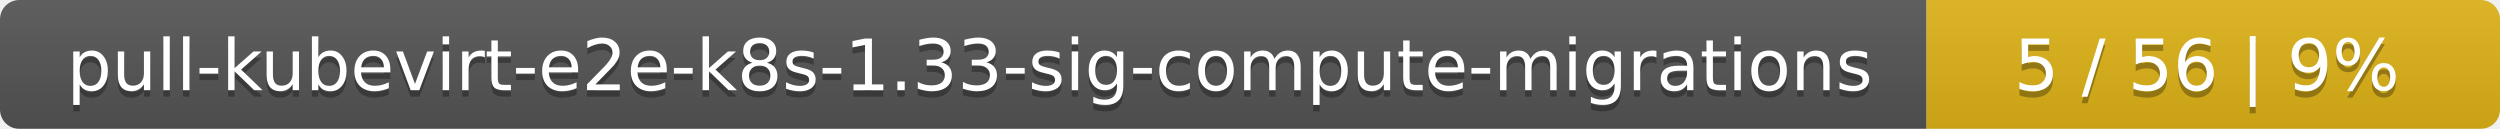
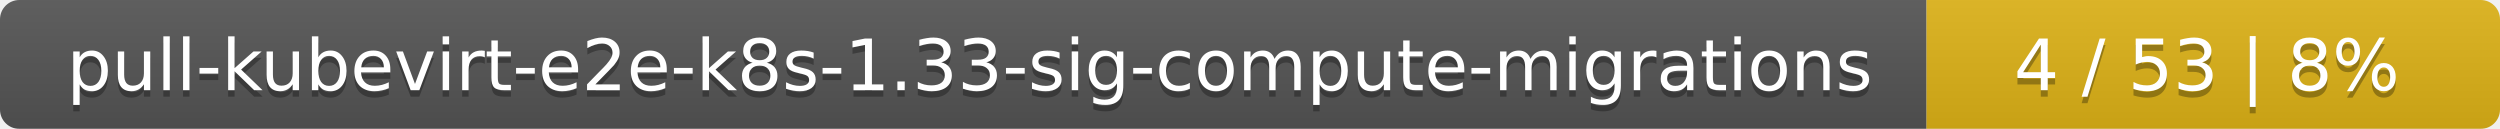
<svg xmlns="http://www.w3.org/2000/svg" width="388" height="20">
  <linearGradient id="smooth" x2="0" y2="100%">
    <stop offset="0" stop-color="#bbb" stop-opacity=".1" />
    <stop offset="1" stop-opacity=".1" />
  </linearGradient>
  <mask id="round">
    <rect width="388" height="20" rx="3" fill="#fff" />
  </mask>
  <g mask="url(#round)">
    <rect width="299" height="20" fill="#555" />
    <rect x="299" width="89" height="20" fill="#dfb317" />
    <rect width="388" height="20" fill="url(#smooth)" />
  </g>
  <g fill="#fff" text-anchor="middle" font-family="DejaVu Sans,Verdana,Geneva,sans-serif" font-size="11">
    <text x="150.5" y="15" fill="#010101" fill-opacity=".3">pull-kubevirt-e2e-k8s-1.33-sig-compute-migrations</text>
    <text x="150.5" y="14">pull-kubevirt-e2e-k8s-1.33-sig-compute-migrations</text>
-     <text x="342.5" y="15" fill="#010101" fill-opacity=".3">5 / 56    |    9%</text>
-     <text x="342.5" y="14">5 / 56    |    9%</text>
+     <text x="342.5" y="15" fill="#010101" fill-opacity=".3">4 / 53    |    8%</text>
+     <text x="342.5" y="14">4 / 53    |    8%</text>
  </g>
</svg>
